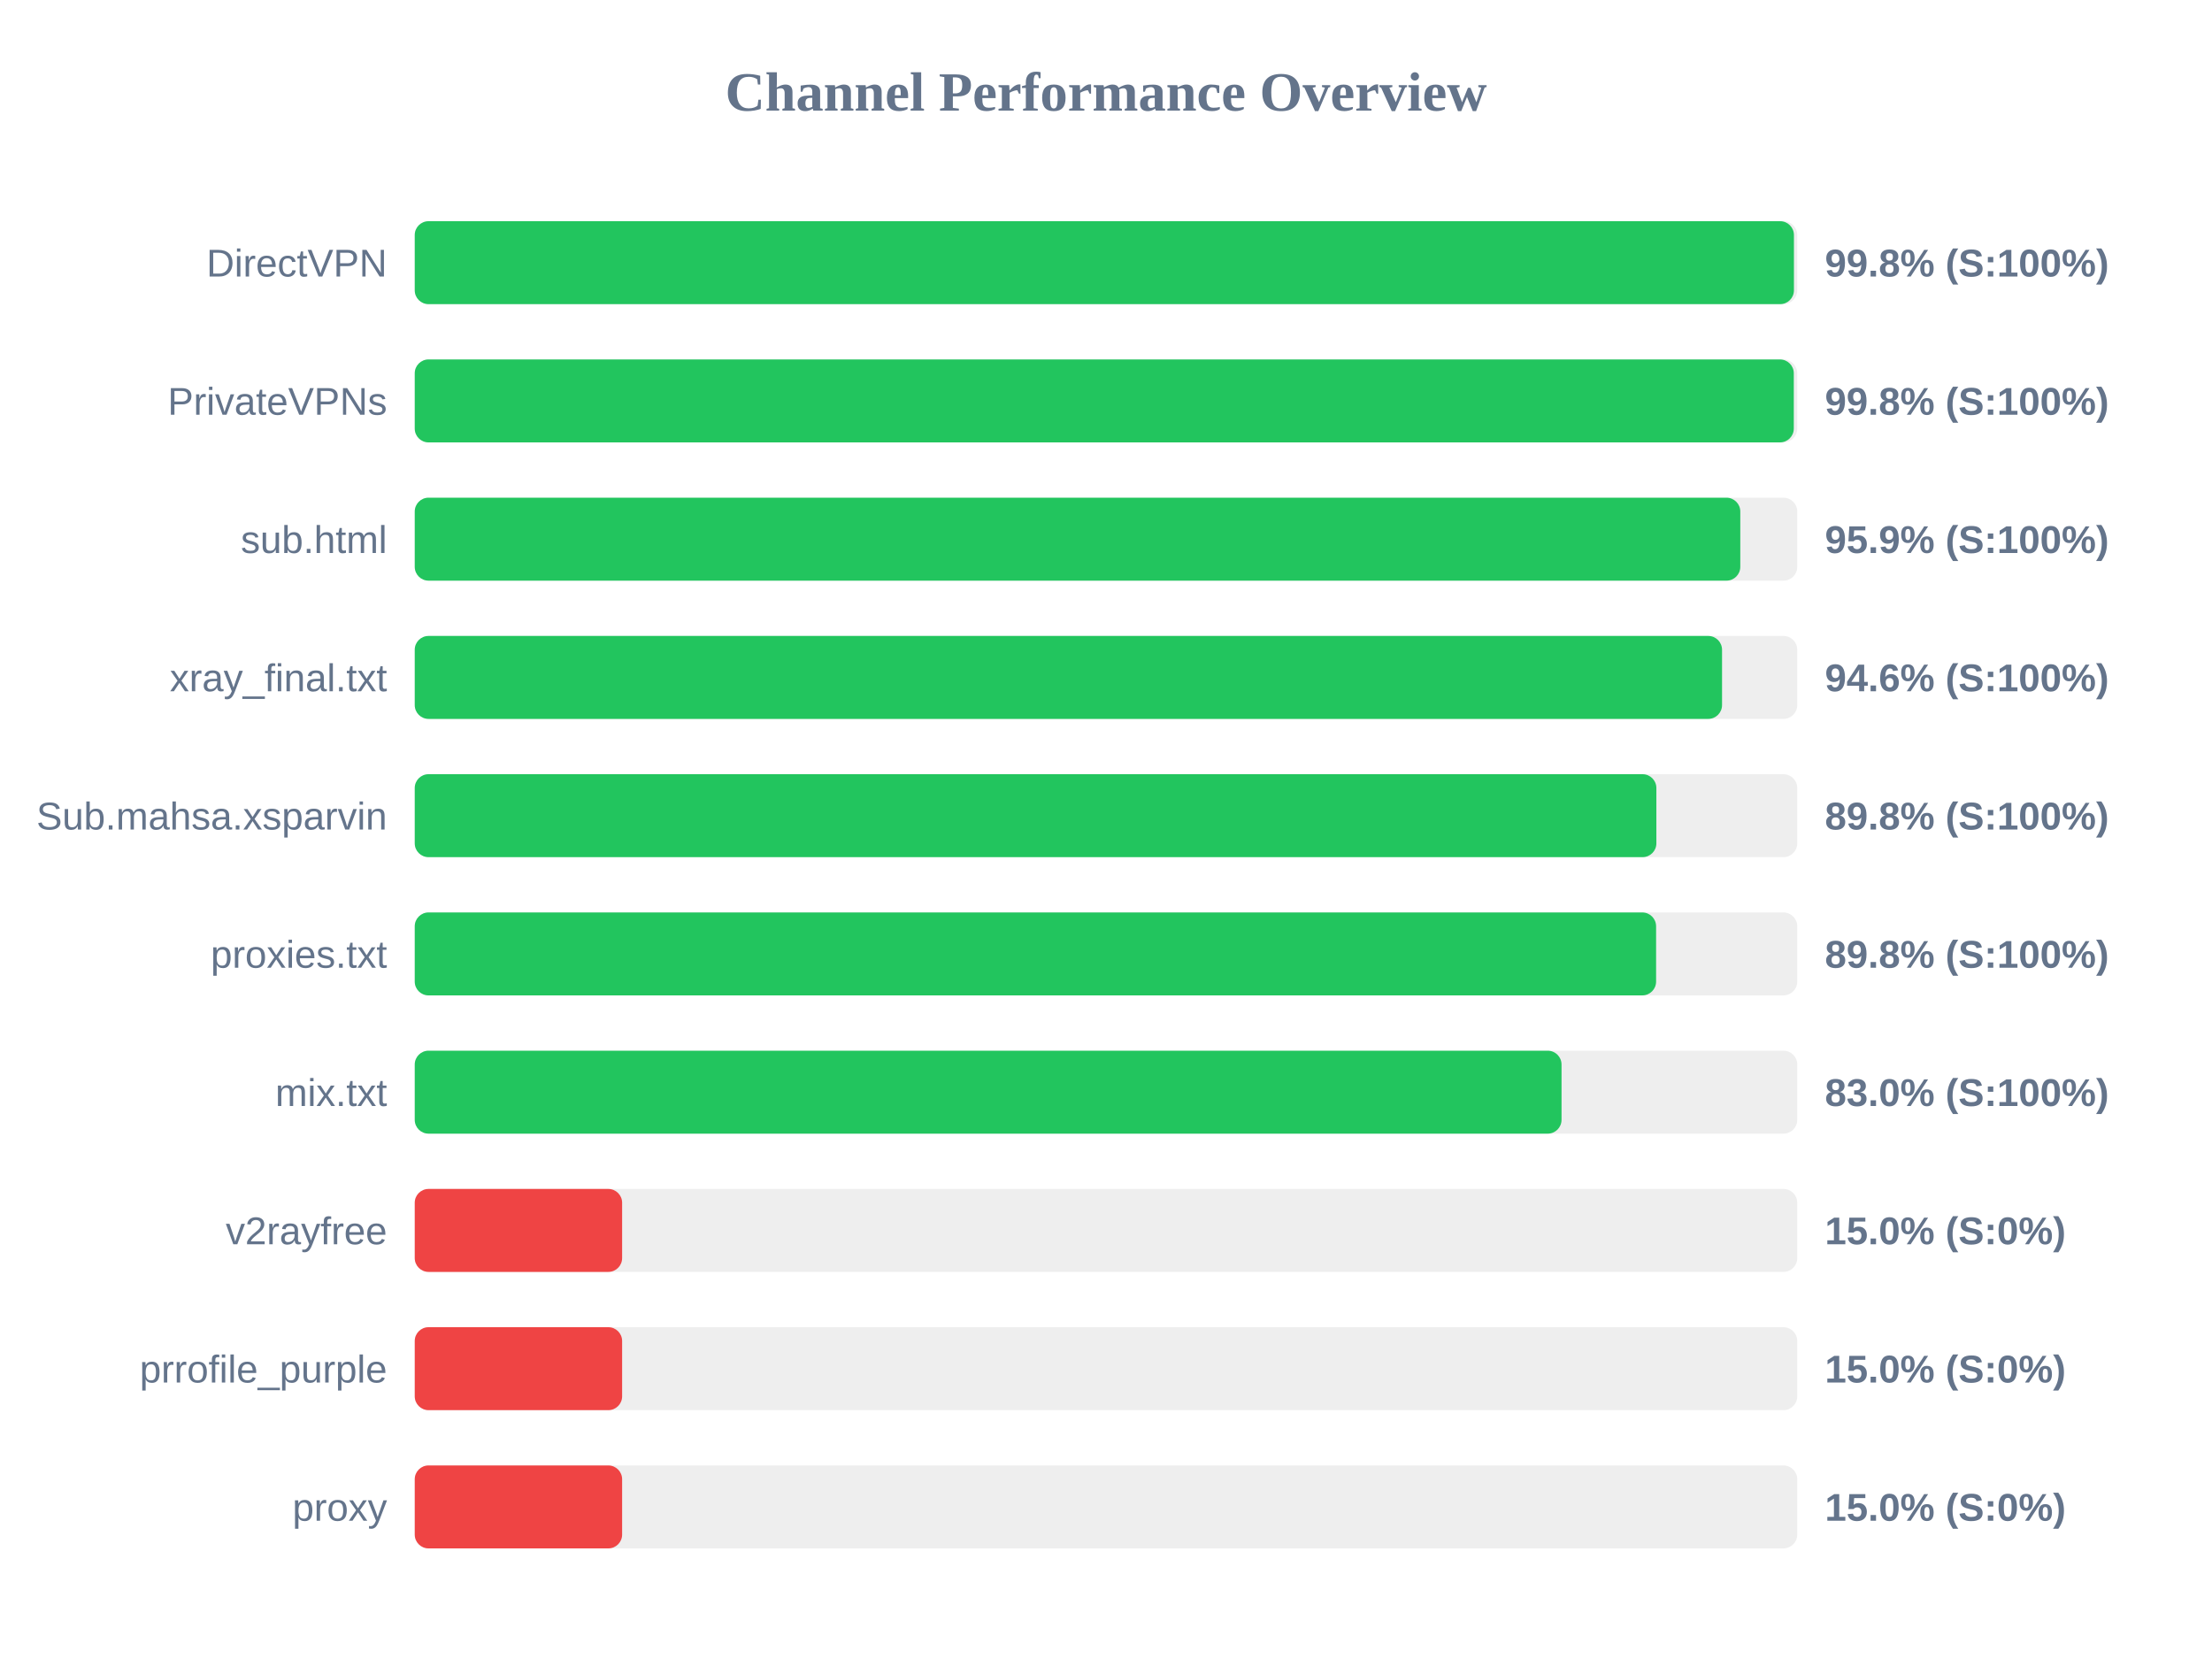
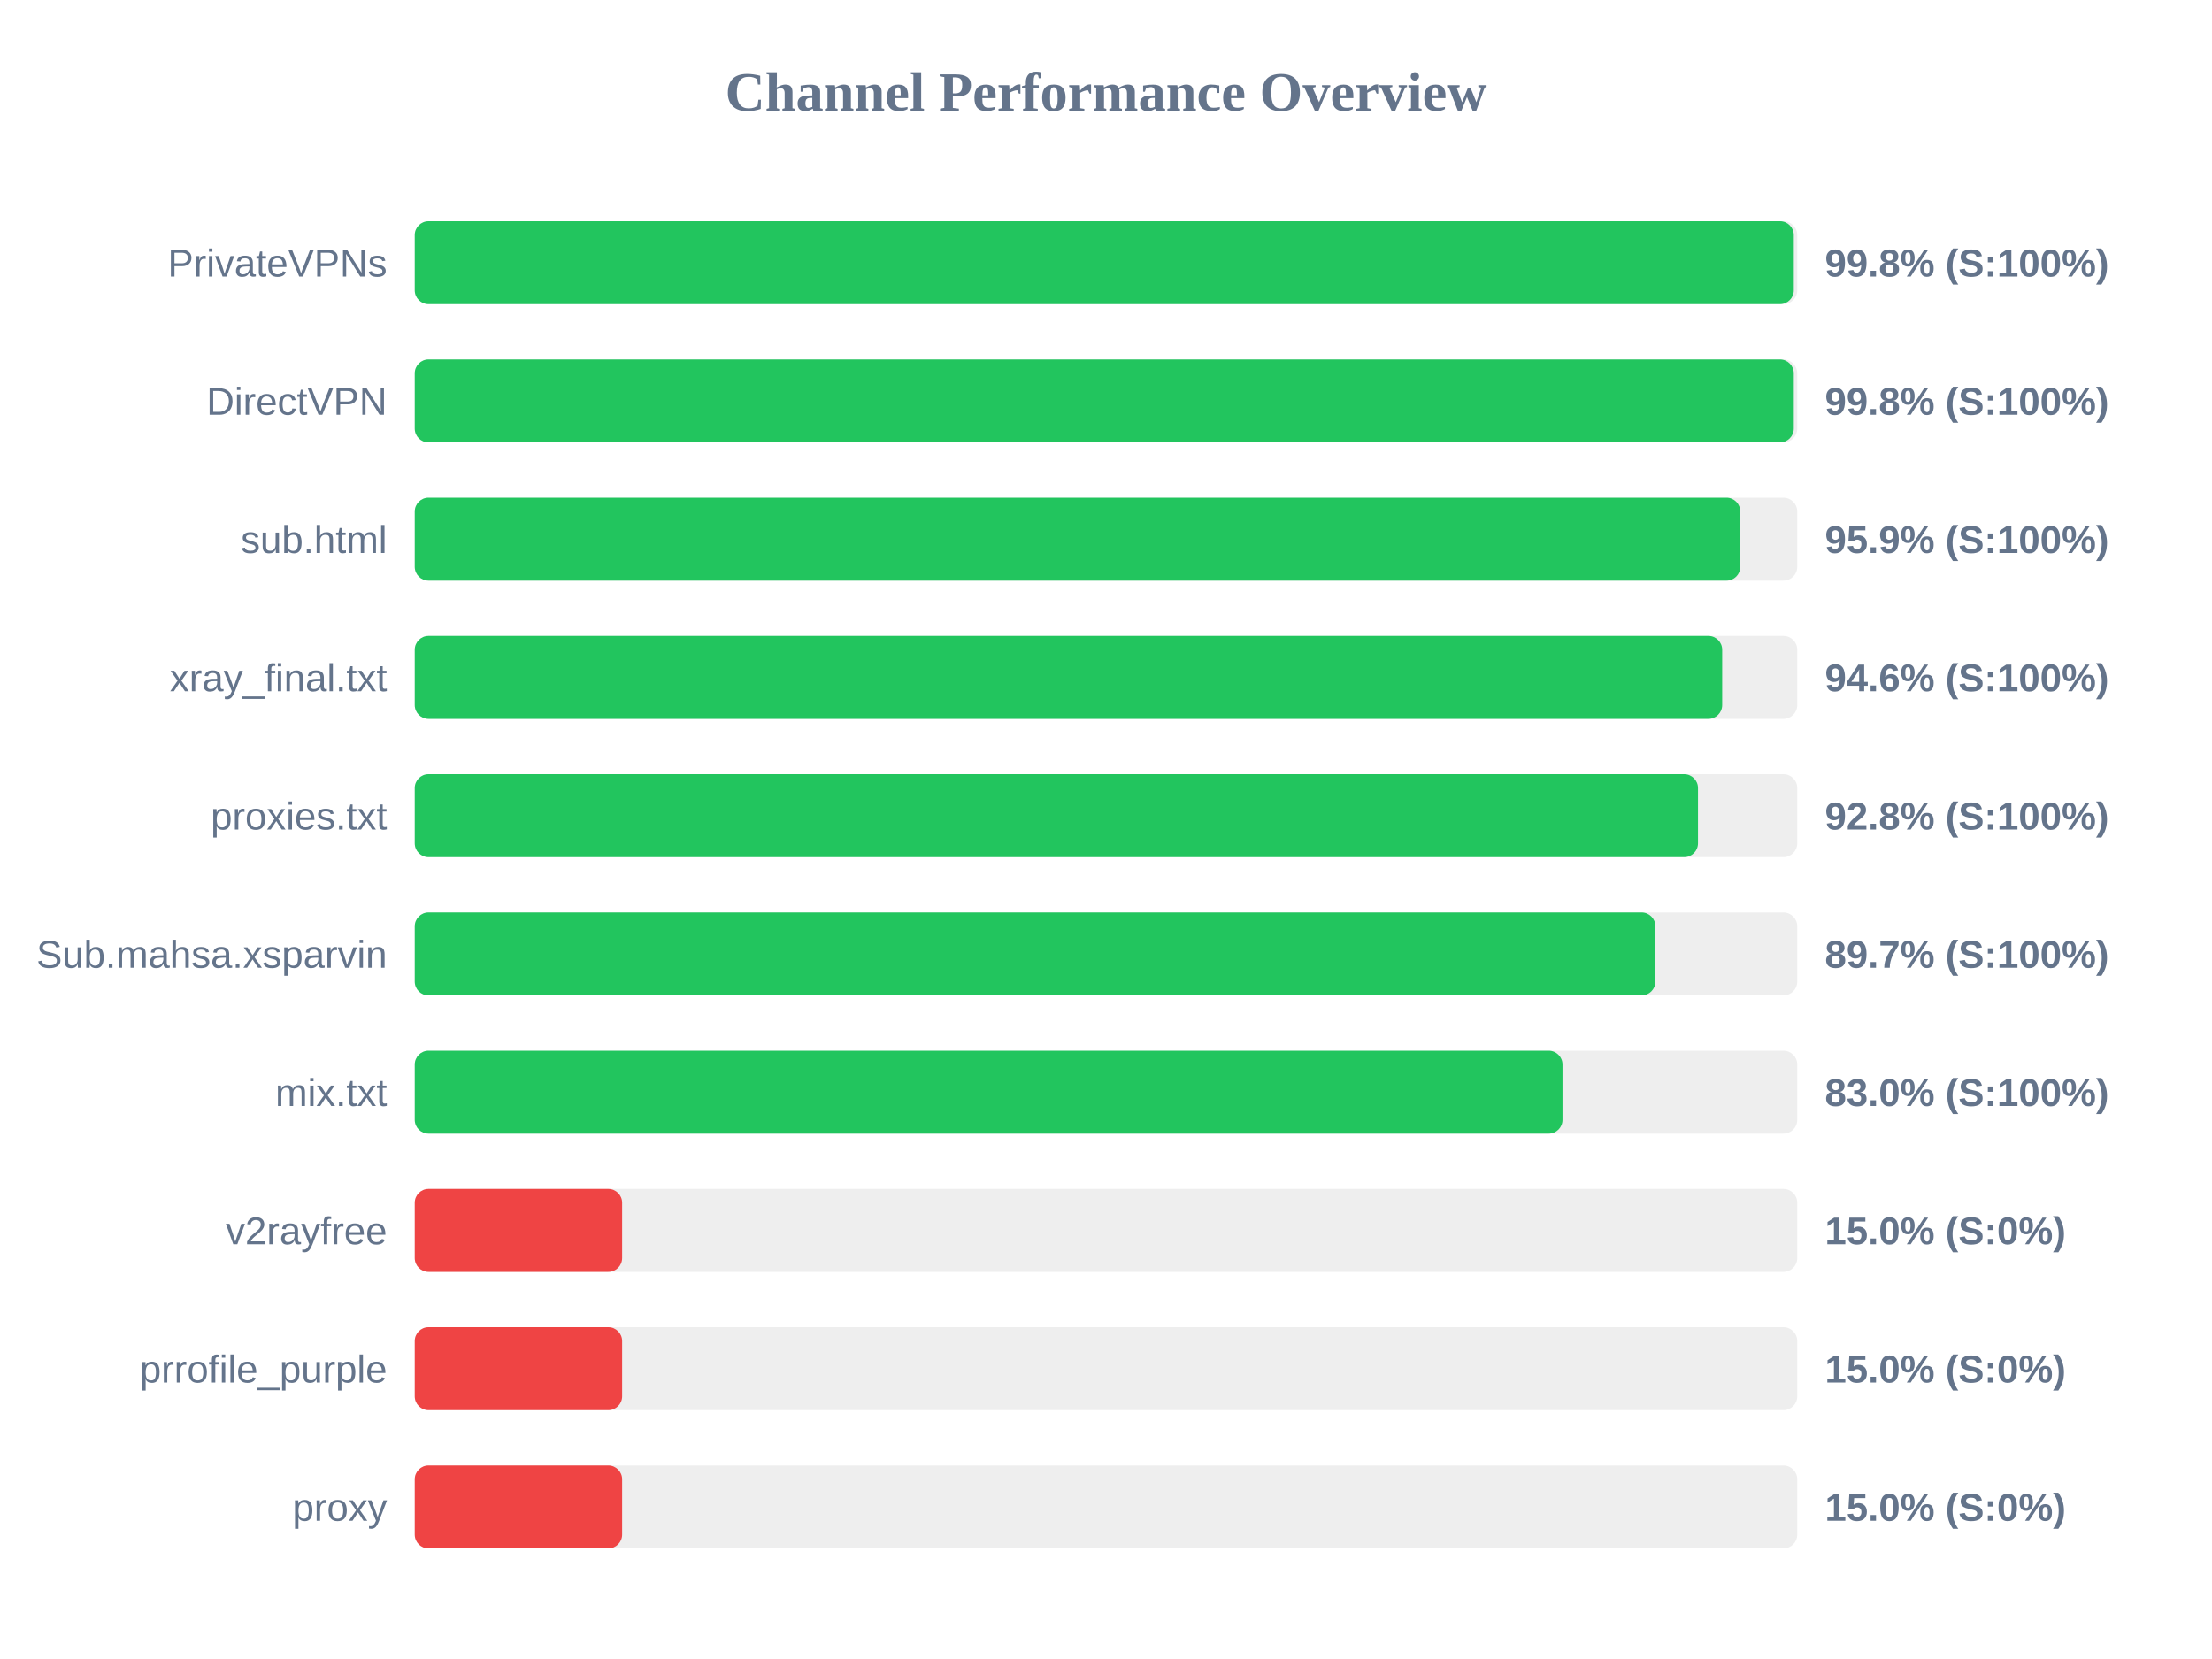
<svg xmlns="http://www.w3.org/2000/svg" width="800" height="600" version="1.1">
  <style>
        .row { font: 14px Arial; fill: #64748b; }
        .score { font: bold 14px Arial; fill: #64748b; }
    </style>
  <text x="400" y="40" text-anchor="middle" font-size="20px" font-weight="bold" fill="#64748b">Channel Performance Overview</text>
  <rect x="150" y="80" width="500" height="30" fill="#eee" rx="5" />
-   <rect x="150" y="80" width="498.8" height="30" fill="#22c55e" rx="5" />
-   <text x="140" y="100" text-anchor="end" class="row">DirectVPN</text>
+   <rect x="150" y="80" width="498.75" height="30" fill="#22c55e" rx="5" />
+   <text x="140" y="100" text-anchor="end" class="row">PrivateVPNs</text>
  <text x="660" y="100" text-anchor="start" class="score">99.8% (S:100%)</text>
  <rect x="150" y="130" width="500" height="30" fill="#eee" rx="5" />
  <rect x="150" y="130" width="498.75" height="30" fill="#22c55e" rx="5" />
-   <text x="140" y="150" text-anchor="end" class="row">PrivateVPNs</text>
+   <text x="140" y="150" text-anchor="end" class="row">DirectVPN</text>
  <text x="660" y="150" text-anchor="start" class="score">99.8% (S:100%)</text>
  <rect x="150" y="180" width="500" height="30" fill="#eee" rx="5" />
  <rect x="150" y="180" width="479.4" height="30" fill="#22c55e" rx="5" />
  <text x="140" y="200" text-anchor="end" class="row">sub.html</text>
  <text x="660" y="200" text-anchor="start" class="score">95.9% (S:100%)</text>
  <rect x="150" y="230" width="500" height="30" fill="#eee" rx="5" />
-   <rect x="150" y="230" width="472.8" height="30" fill="#22c55e" rx="5" />
+   <rect x="150" y="230" width="472.85" height="30" fill="#22c55e" rx="5" />
  <text x="140" y="250" text-anchor="end" class="row">xray_final.txt</text>
  <text x="660" y="250" text-anchor="start" class="score">94.6% (S:100%)</text>
  <rect x="150" y="280" width="500" height="30" fill="#eee" rx="5" />
-   <rect x="150" y="280" width="449.05" height="30" fill="#22c55e" rx="5" />
-   <text x="140" y="300" text-anchor="end" class="row">Sub.mahsa.xsparvin</text>
-   <text x="660" y="300" text-anchor="start" class="score">89.8% (S:100%)</text>
+   <rect x="150" y="280" width="464.1" height="30" fill="#22c55e" rx="5" />
+   <text x="140" y="300" text-anchor="end" class="row">proxies.txt</text>
+   <text x="660" y="300" text-anchor="start" class="score">92.8% (S:100%)</text>
  <rect x="150" y="330" width="500" height="30" fill="#eee" rx="5" />
-   <rect x="150" y="330" width="448.95" height="30" fill="#22c55e" rx="5" />
-   <text x="140" y="350" text-anchor="end" class="row">proxies.txt</text>
-   <text x="660" y="350" text-anchor="start" class="score">89.8% (S:100%)</text>
+   <rect x="150" y="330" width="448.7" height="30" fill="#22c55e" rx="5" />
+   <text x="140" y="350" text-anchor="end" class="row">Sub.mahsa.xsparvin</text>
+   <text x="660" y="350" text-anchor="start" class="score">89.7% (S:100%)</text>
  <rect x="150" y="380" width="500" height="30" fill="#eee" rx="5" />
-   <rect x="150" y="380" width="414.75" height="30" fill="#22c55e" rx="5" />
+   <rect x="150" y="380" width="415.1" height="30" fill="#22c55e" rx="5" />
  <text x="140" y="400" text-anchor="end" class="row">mix.txt</text>
  <text x="660" y="400" text-anchor="start" class="score">83.0% (S:100%)</text>
  <rect x="150" y="430" width="500" height="30" fill="#eee" rx="5" />
  <rect x="150" y="430" width="75.0" height="30" fill="#ef4444" rx="5" />
  <text x="140" y="450" text-anchor="end" class="row">v2rayfree</text>
  <text x="660" y="450" text-anchor="start" class="score">15.0% (S:0%)</text>
  <rect x="150" y="480" width="500" height="30" fill="#eee" rx="5" />
  <rect x="150" y="480" width="75.0" height="30" fill="#ef4444" rx="5" />
  <text x="140" y="500" text-anchor="end" class="row">prrofile_purple</text>
  <text x="660" y="500" text-anchor="start" class="score">15.0% (S:0%)</text>
  <rect x="150" y="530" width="500" height="30" fill="#eee" rx="5" />
  <rect x="150" y="530" width="75.0" height="30" fill="#ef4444" rx="5" />
  <text x="140" y="550" text-anchor="end" class="row">proxy</text>
  <text x="660" y="550" text-anchor="start" class="score">15.0% (S:0%)</text>
</svg>
